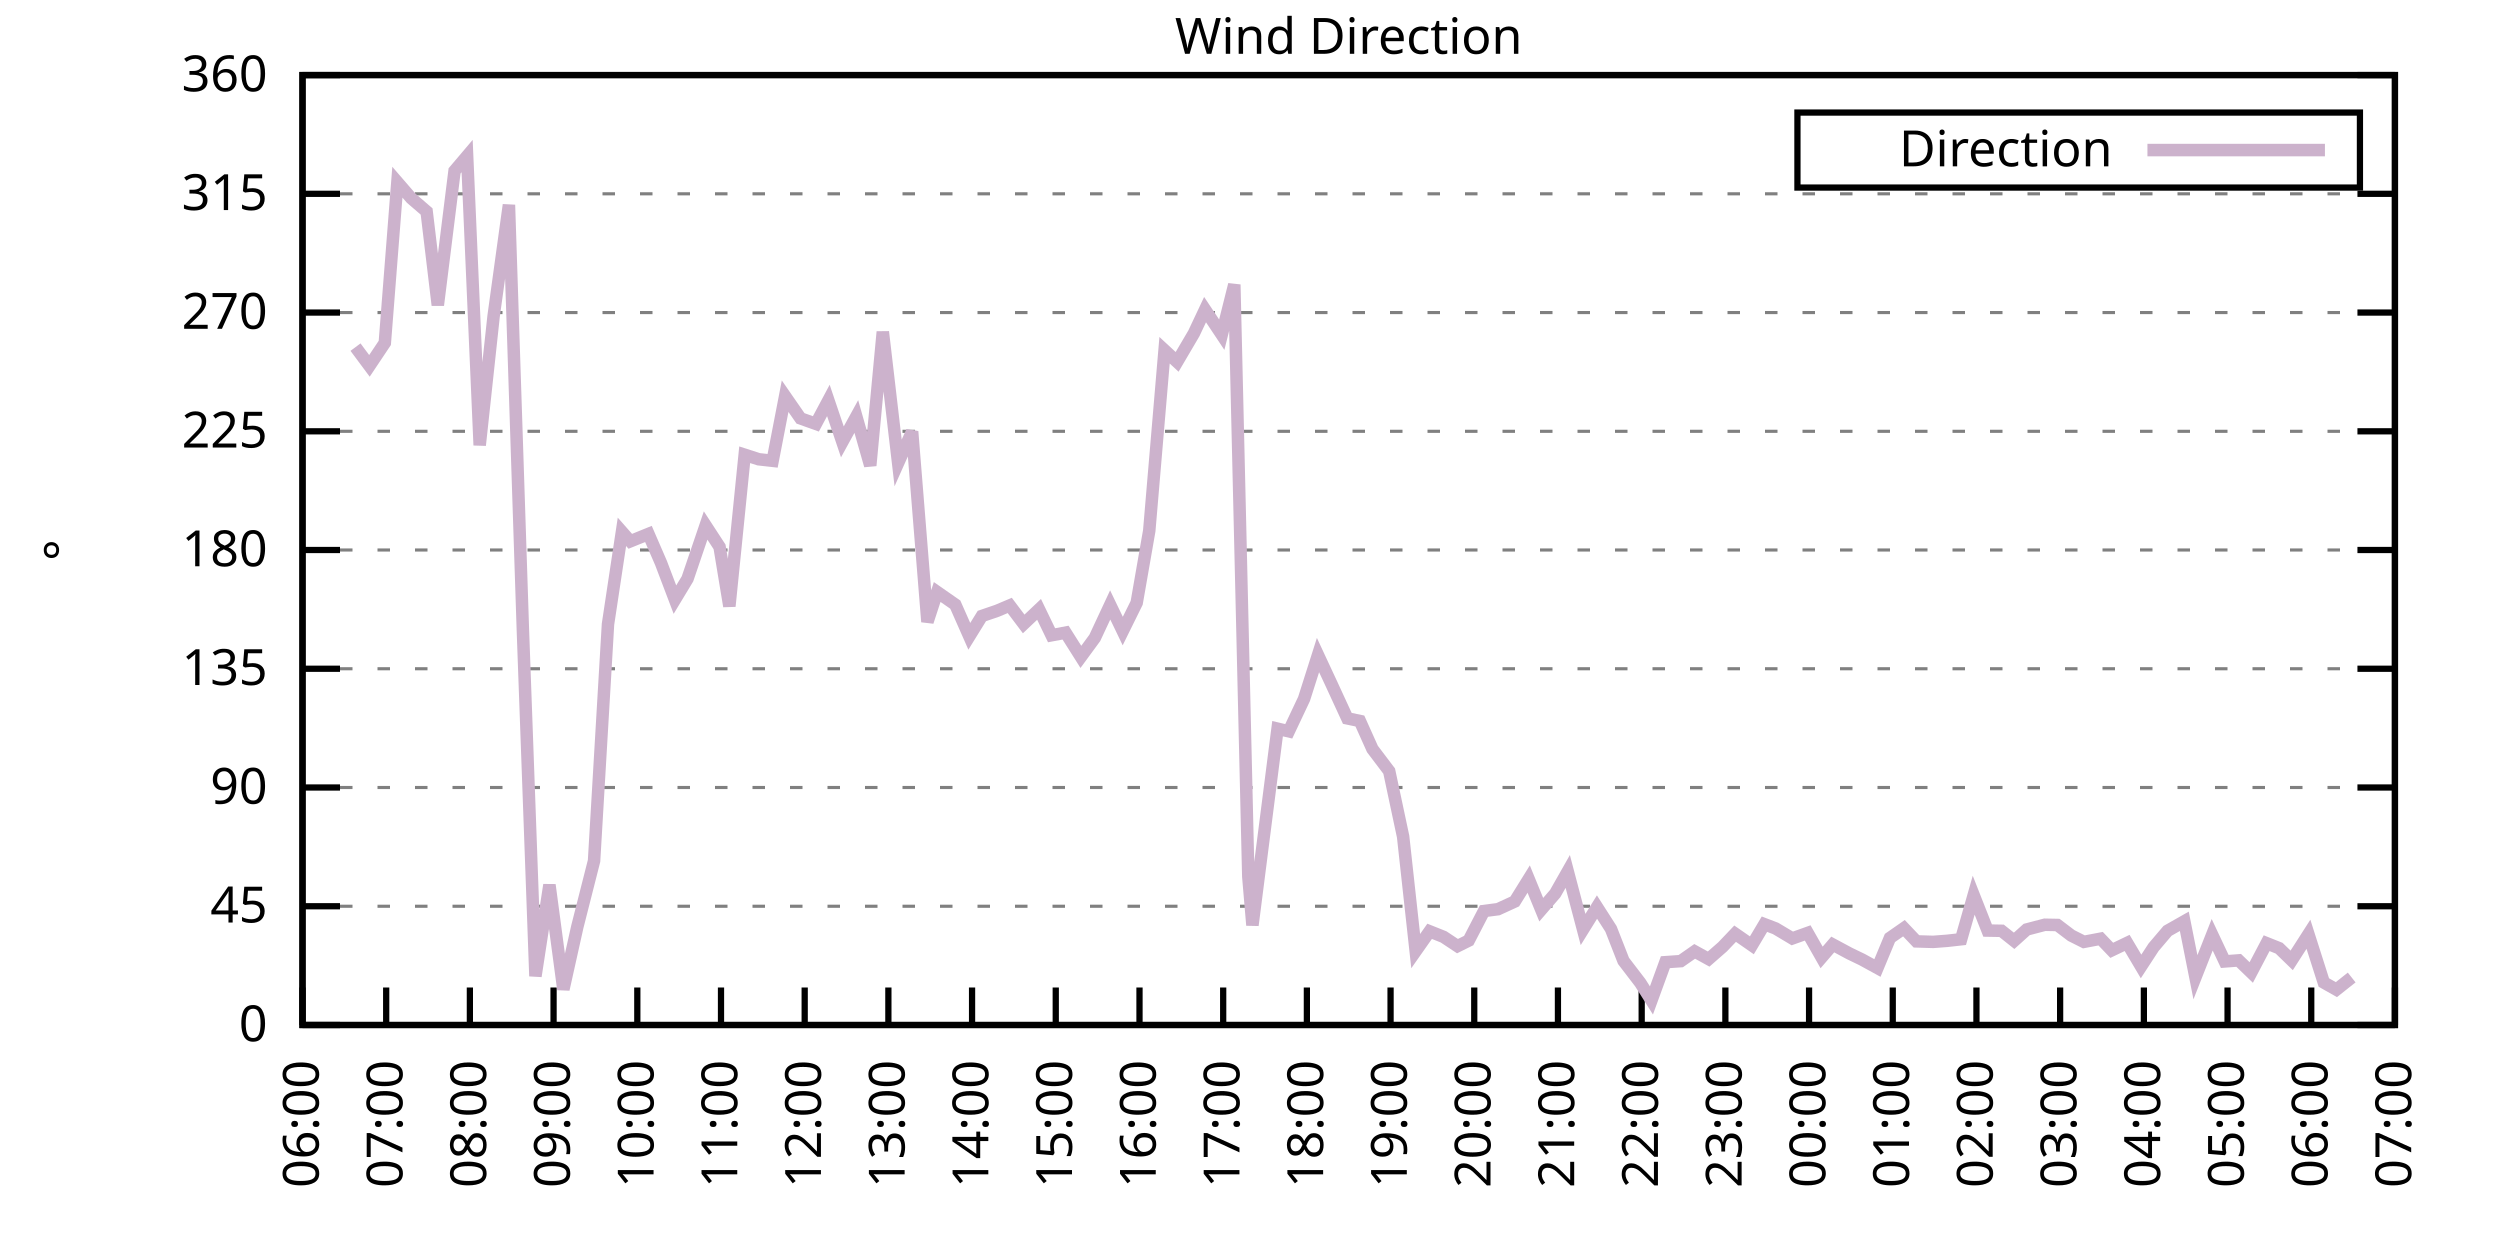
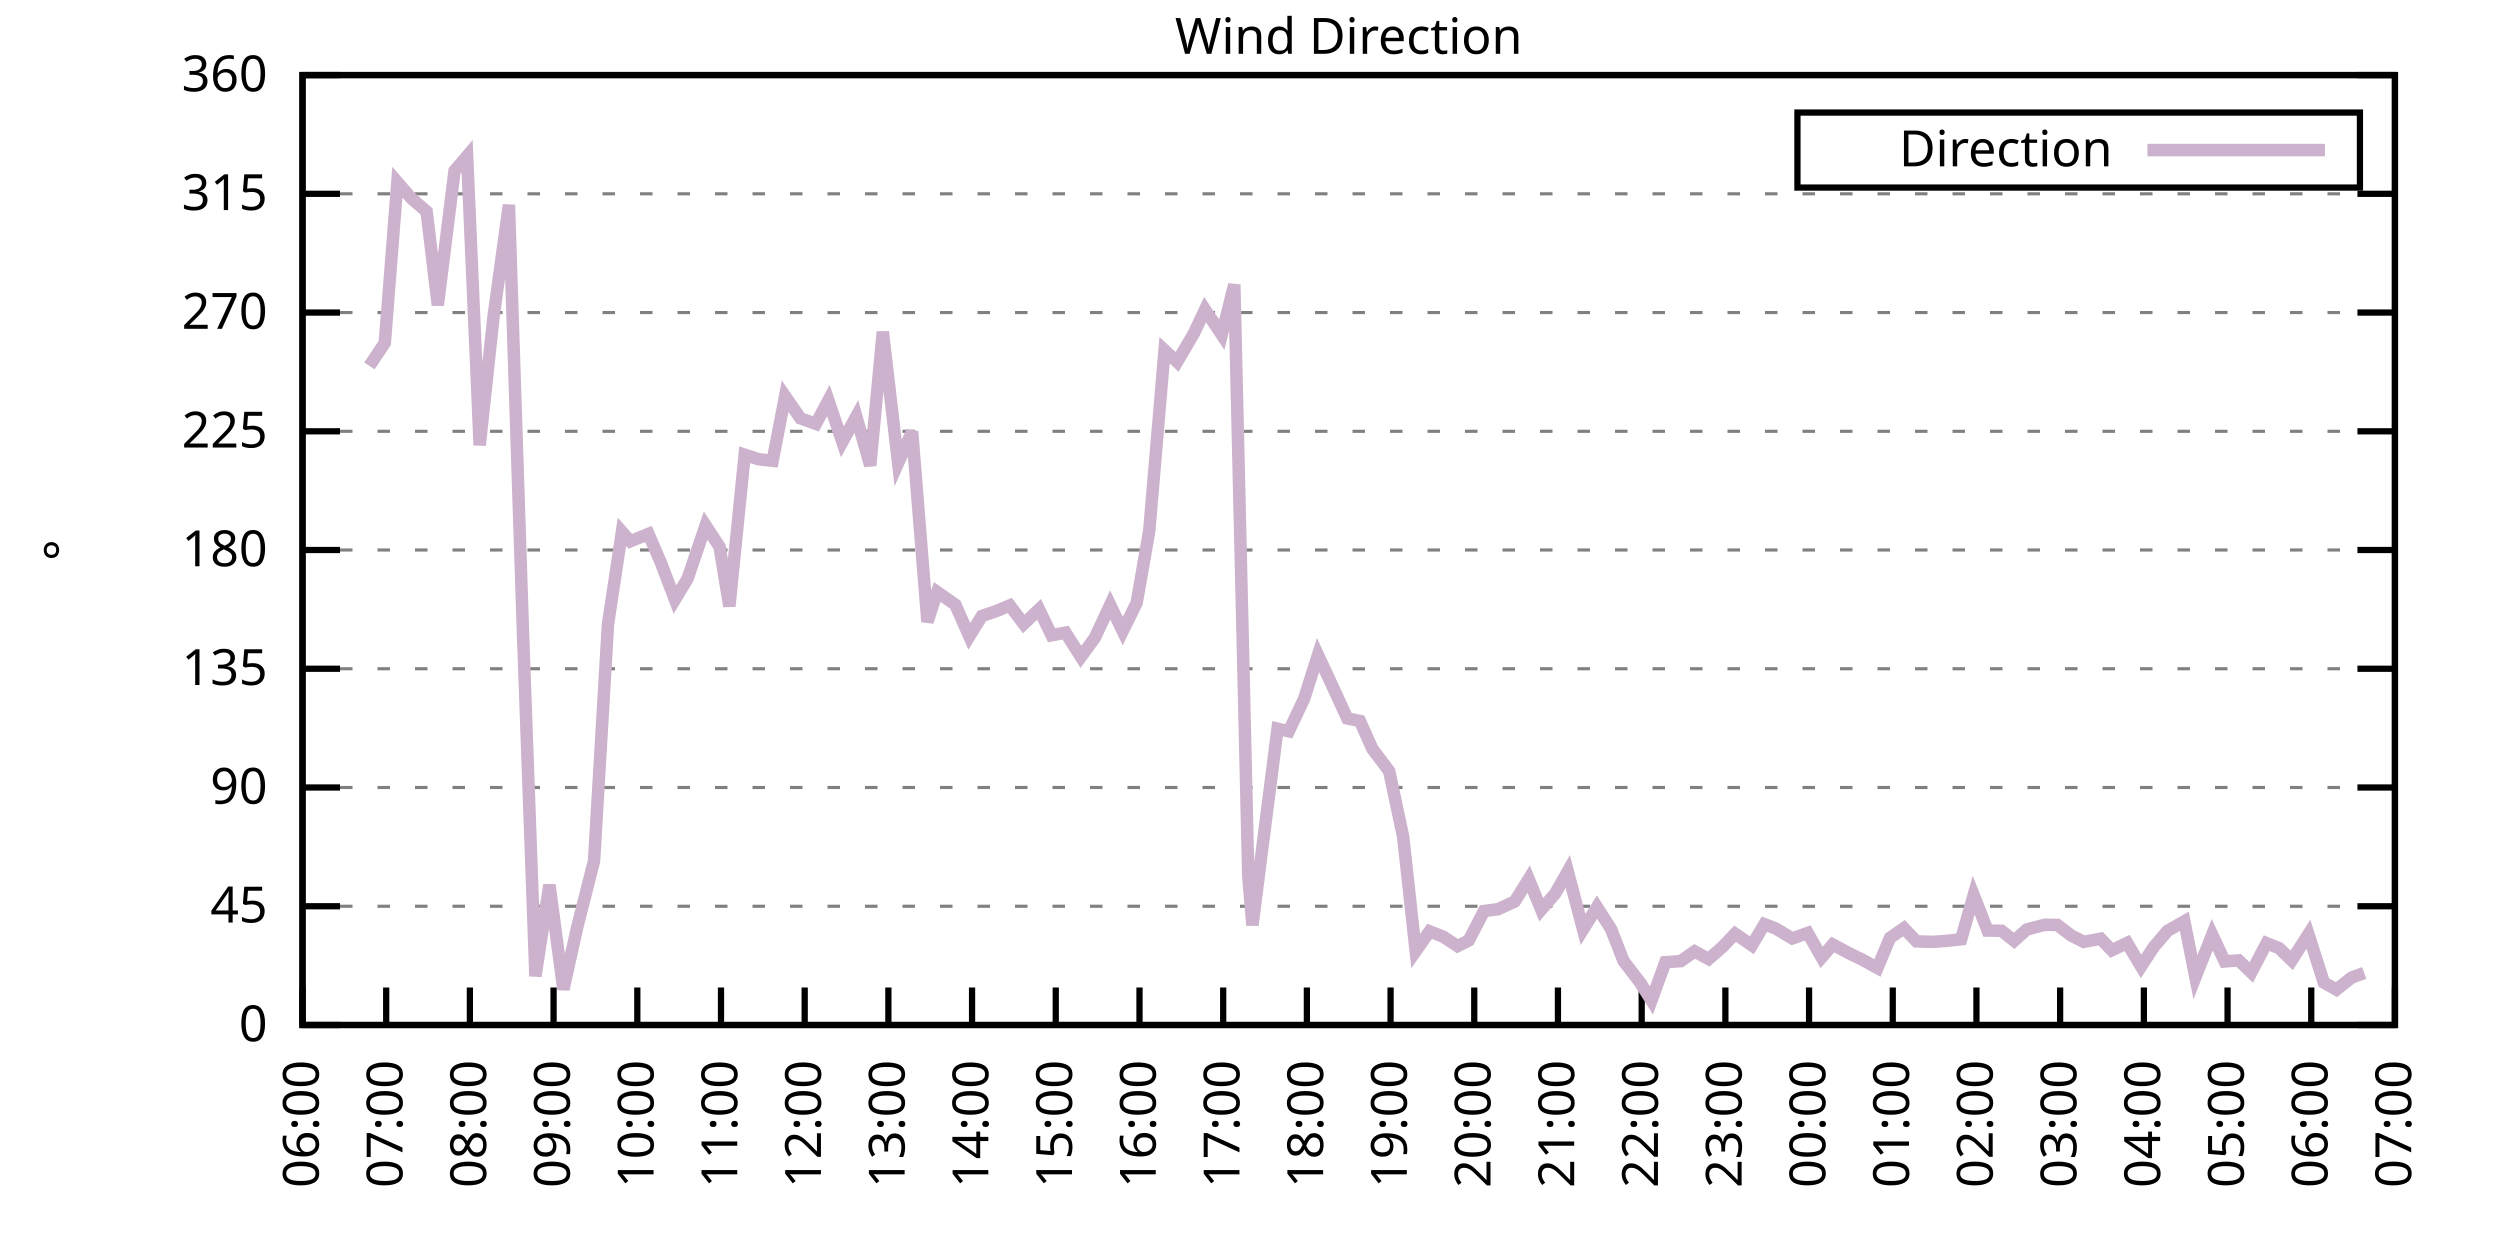
<svg xmlns="http://www.w3.org/2000/svg" xmlns:xlink="http://www.w3.org/1999/xlink" width="400" height="200" viewBox="0 0 400 200">
  <g id="gnuplot_canvas">
    <rect x="0" y="0" width="400" height="200" fill="none" />
    <defs>
      <circle id="gpDot" r="0.5" stroke-width="0.5" stroke="currentColor" />
      <path id="gpPt0" stroke-width="0.333" stroke="currentColor" d="M-1,0 h2 M0,-1 v2" />
      <path id="gpPt1" stroke-width="0.333" stroke="currentColor" d="M-1,-1 L1,1 M1,-1 L-1,1" />
      <path id="gpPt2" stroke-width="0.333" stroke="currentColor" d="M-1,0 L1,0 M0,-1 L0,1 M-1,-1 L1,1 M-1,1 L1,-1" />
      <rect id="gpPt3" stroke-width="0.333" stroke="currentColor" x="-1" y="-1" width="2" height="2" />
      <rect id="gpPt4" stroke-width="0.333" stroke="currentColor" fill="currentColor" x="-1" y="-1" width="2" height="2" />
      <circle id="gpPt5" stroke-width="0.333" stroke="currentColor" cx="0" cy="0" r="1" />
      <use xlink:href="#gpPt5" id="gpPt6" fill="currentColor" stroke="none" />
      <path id="gpPt7" stroke-width="0.333" stroke="currentColor" d="M0,-1.33 L-1.33,0.67 L1.33,0.67 z" />
      <use xlink:href="#gpPt7" id="gpPt8" fill="currentColor" stroke="none" />
      <use xlink:href="#gpPt7" id="gpPt9" stroke="currentColor" transform="rotate(180)" />
      <use xlink:href="#gpPt9" id="gpPt10" fill="currentColor" stroke="none" />
      <use xlink:href="#gpPt3" id="gpPt11" stroke="currentColor" transform="rotate(45)" />
      <use xlink:href="#gpPt11" id="gpPt12" fill="currentColor" stroke="none" />
      <path id="gpPt13" stroke-width="0.333" stroke="currentColor" d="M0,1.330 L1.265,0.411 L0.782,-1.067 L-0.782,-1.076 L-1.265,0.411 z" />
      <use xlink:href="#gpPt13" id="gpPt14" fill="currentColor" stroke="none" />
      <filter id="textbox" filterUnits="objectBoundingBox" x="0" y="0" height="1" width="1">
        <feFlood flood-color="white" flood-opacity="1" result="bgnd" />
        <feComposite in="SourceGraphic" in2="bgnd" operator="atop" />
      </filter>
      <filter id="greybox" filterUnits="objectBoundingBox" x="0" y="0" height="1" width="1">
        <feFlood flood-color="lightgrey" flood-opacity="1" result="grey" />
        <feComposite in="SourceGraphic" in2="grey" operator="atop" />
      </filter>
    </defs>
    <g fill="none" color="white" stroke="currentColor" stroke-width="1.00" stroke-linecap="butt" stroke-linejoin="miter">
</g>
    <g fill="none" color="black" stroke="currentColor" stroke-width="1.00" stroke-linecap="butt" stroke-linejoin="miter">
      <g stroke="none" shape-rendering="crispEdges">
        <polygon fill="rgb(255, 255, 255)" points="48.40,164.00 383.18,164.00 383.18,12.02 48.40,12.02 " />
      </g>
    </g>
    <g fill="none" color="black" stroke="currentColor" stroke-width="1.00" stroke-linecap="butt" stroke-linejoin="miter">
</g>
    <g fill="none" color="black" stroke="black" stroke-width="0.50" stroke-linecap="butt" stroke-linejoin="miter">
</g>
    <g fill="none" color="gray" stroke="currentColor" stroke-width="0.50" stroke-linecap="butt" stroke-linejoin="miter">
      <path stroke="gray" stroke-dasharray="2,4" class="gridline" d="M48.40,164.00 L383.19,164.00  " />
    </g>
    <g fill="none" color="gray" stroke="gray" stroke-width="1.00" stroke-linecap="butt" stroke-linejoin="miter">
</g>
    <g fill="none" color="black" stroke="currentColor" stroke-width="1.00" stroke-linecap="butt" stroke-linejoin="miter">
      <path stroke="black" d="M48.40,164.00 L54.40,164.00 M383.19,164.00 L377.19,164.00  " />
      <g transform="translate(42.80,166.60)" stroke="none" fill="black" font-family="Sans" font-size="8.00" text-anchor="end">
        <text>
          <tspan font-family="Sans"> 0</tspan>
        </text>
      </g>
    </g>
    <g fill="none" color="black" stroke="currentColor" stroke-width="1.00" stroke-linecap="butt" stroke-linejoin="miter">
</g>
    <g fill="none" color="black" stroke="black" stroke-width="0.50" stroke-linecap="butt" stroke-linejoin="miter">
</g>
    <g fill="none" color="gray" stroke="currentColor" stroke-width="0.50" stroke-linecap="butt" stroke-linejoin="miter">
      <path stroke="gray" stroke-dasharray="2,4" class="gridline" d="M48.40,145.00 L383.19,145.00  " />
    </g>
    <g fill="none" color="gray" stroke="gray" stroke-width="1.00" stroke-linecap="butt" stroke-linejoin="miter">
</g>
    <g fill="none" color="black" stroke="currentColor" stroke-width="1.00" stroke-linecap="butt" stroke-linejoin="miter">
      <path stroke="black" d="M48.40,145.00 L54.40,145.00 M383.19,145.00 L377.19,145.00  " />
      <g transform="translate(42.80,147.60)" stroke="none" fill="black" font-family="Sans" font-size="8.00" text-anchor="end">
        <text>
          <tspan font-family="Sans"> 45</tspan>
        </text>
      </g>
    </g>
    <g fill="none" color="black" stroke="currentColor" stroke-width="1.00" stroke-linecap="butt" stroke-linejoin="miter">
</g>
    <g fill="none" color="black" stroke="black" stroke-width="0.50" stroke-linecap="butt" stroke-linejoin="miter">
</g>
    <g fill="none" color="gray" stroke="currentColor" stroke-width="0.50" stroke-linecap="butt" stroke-linejoin="miter">
      <path stroke="gray" stroke-dasharray="2,4" class="gridline" d="M48.40,126.00 L383.19,126.00  " />
    </g>
    <g fill="none" color="gray" stroke="gray" stroke-width="1.00" stroke-linecap="butt" stroke-linejoin="miter">
</g>
    <g fill="none" color="black" stroke="currentColor" stroke-width="1.00" stroke-linecap="butt" stroke-linejoin="miter">
      <path stroke="black" d="M48.40,126.00 L54.40,126.00 M383.19,126.00 L377.19,126.00  " />
      <g transform="translate(42.80,128.60)" stroke="none" fill="black" font-family="Sans" font-size="8.00" text-anchor="end">
        <text>
          <tspan font-family="Sans"> 90</tspan>
        </text>
      </g>
    </g>
    <g fill="none" color="black" stroke="currentColor" stroke-width="1.00" stroke-linecap="butt" stroke-linejoin="miter">
</g>
    <g fill="none" color="black" stroke="black" stroke-width="0.50" stroke-linecap="butt" stroke-linejoin="miter">
</g>
    <g fill="none" color="gray" stroke="currentColor" stroke-width="0.50" stroke-linecap="butt" stroke-linejoin="miter">
      <path stroke="gray" stroke-dasharray="2,4" class="gridline" d="M48.40,107.00 L383.19,107.00  " />
    </g>
    <g fill="none" color="gray" stroke="gray" stroke-width="1.00" stroke-linecap="butt" stroke-linejoin="miter">
</g>
    <g fill="none" color="black" stroke="currentColor" stroke-width="1.00" stroke-linecap="butt" stroke-linejoin="miter">
      <path stroke="black" d="M48.40,107.00 L54.40,107.00 M383.19,107.00 L377.19,107.00  " />
      <g transform="translate(42.80,109.60)" stroke="none" fill="black" font-family="Sans" font-size="8.00" text-anchor="end">
        <text>
          <tspan font-family="Sans"> 135</tspan>
        </text>
      </g>
    </g>
    <g fill="none" color="black" stroke="currentColor" stroke-width="1.00" stroke-linecap="butt" stroke-linejoin="miter">
</g>
    <g fill="none" color="black" stroke="black" stroke-width="0.50" stroke-linecap="butt" stroke-linejoin="miter">
</g>
    <g fill="none" color="gray" stroke="currentColor" stroke-width="0.50" stroke-linecap="butt" stroke-linejoin="miter">
      <path stroke="gray" stroke-dasharray="2,4" class="gridline" d="M48.40,88.00 L383.19,88.00  " />
    </g>
    <g fill="none" color="gray" stroke="gray" stroke-width="1.00" stroke-linecap="butt" stroke-linejoin="miter">
</g>
    <g fill="none" color="black" stroke="currentColor" stroke-width="1.00" stroke-linecap="butt" stroke-linejoin="miter">
      <path stroke="black" d="M48.40,88.00 L54.40,88.00 M383.19,88.00 L377.19,88.00  " />
      <g transform="translate(42.80,90.60)" stroke="none" fill="black" font-family="Sans" font-size="8.00" text-anchor="end">
        <text>
          <tspan font-family="Sans"> 180</tspan>
        </text>
      </g>
    </g>
    <g fill="none" color="black" stroke="currentColor" stroke-width="1.00" stroke-linecap="butt" stroke-linejoin="miter">
</g>
    <g fill="none" color="black" stroke="black" stroke-width="0.50" stroke-linecap="butt" stroke-linejoin="miter">
</g>
    <g fill="none" color="gray" stroke="currentColor" stroke-width="0.50" stroke-linecap="butt" stroke-linejoin="miter">
      <path stroke="gray" stroke-dasharray="2,4" class="gridline" d="M48.40,69.01 L383.19,69.01  " />
    </g>
    <g fill="none" color="gray" stroke="gray" stroke-width="1.00" stroke-linecap="butt" stroke-linejoin="miter">
</g>
    <g fill="none" color="black" stroke="currentColor" stroke-width="1.00" stroke-linecap="butt" stroke-linejoin="miter">
      <path stroke="black" d="M48.40,69.01 L54.40,69.01 M383.19,69.01 L377.19,69.01  " />
      <g transform="translate(42.80,71.61)" stroke="none" fill="black" font-family="Sans" font-size="8.00" text-anchor="end">
        <text>
          <tspan font-family="Sans"> 225</tspan>
        </text>
      </g>
    </g>
    <g fill="none" color="black" stroke="currentColor" stroke-width="1.00" stroke-linecap="butt" stroke-linejoin="miter">
</g>
    <g fill="none" color="black" stroke="black" stroke-width="0.50" stroke-linecap="butt" stroke-linejoin="miter">
</g>
    <g fill="none" color="gray" stroke="currentColor" stroke-width="0.50" stroke-linecap="butt" stroke-linejoin="miter">
      <path stroke="gray" stroke-dasharray="2,4" class="gridline" d="M48.40,50.01 L383.19,50.01  " />
    </g>
    <g fill="none" color="gray" stroke="gray" stroke-width="1.00" stroke-linecap="butt" stroke-linejoin="miter">
</g>
    <g fill="none" color="black" stroke="currentColor" stroke-width="1.00" stroke-linecap="butt" stroke-linejoin="miter">
      <path stroke="black" d="M48.40,50.01 L54.40,50.01 M383.19,50.01 L377.19,50.01  " />
      <g transform="translate(42.80,52.61)" stroke="none" fill="black" font-family="Sans" font-size="8.00" text-anchor="end">
        <text>
          <tspan font-family="Sans"> 270</tspan>
        </text>
      </g>
    </g>
    <g fill="none" color="black" stroke="currentColor" stroke-width="1.00" stroke-linecap="butt" stroke-linejoin="miter">
</g>
    <g fill="none" color="black" stroke="black" stroke-width="0.50" stroke-linecap="butt" stroke-linejoin="miter">
</g>
    <g fill="none" color="gray" stroke="currentColor" stroke-width="0.50" stroke-linecap="butt" stroke-linejoin="miter">
      <path stroke="gray" stroke-dasharray="2,4" class="gridline" d="M48.40,31.01 L383.19,31.01  " />
    </g>
    <g fill="none" color="gray" stroke="gray" stroke-width="1.00" stroke-linecap="butt" stroke-linejoin="miter">
</g>
    <g fill="none" color="black" stroke="currentColor" stroke-width="1.00" stroke-linecap="butt" stroke-linejoin="miter">
      <path stroke="black" d="M48.40,31.01 L54.40,31.01 M383.19,31.01 L377.19,31.01  " />
      <g transform="translate(42.80,33.61)" stroke="none" fill="black" font-family="Sans" font-size="8.00" text-anchor="end">
        <text>
          <tspan font-family="Sans"> 315</tspan>
        </text>
      </g>
    </g>
    <g fill="none" color="black" stroke="currentColor" stroke-width="1.00" stroke-linecap="butt" stroke-linejoin="miter">
</g>
    <g fill="none" color="black" stroke="black" stroke-width="0.50" stroke-linecap="butt" stroke-linejoin="miter">
</g>
    <g fill="none" color="gray" stroke="currentColor" stroke-width="0.50" stroke-linecap="butt" stroke-linejoin="miter">
      <path stroke="gray" stroke-dasharray="2,4" class="gridline" d="M48.40,12.01 L383.19,12.01  " />
    </g>
    <g fill="none" color="gray" stroke="gray" stroke-width="1.00" stroke-linecap="butt" stroke-linejoin="miter">
</g>
    <g fill="none" color="black" stroke="currentColor" stroke-width="1.00" stroke-linecap="butt" stroke-linejoin="miter">
      <path stroke="black" d="M48.40,12.01 L54.40,12.01 M383.19,12.01 L377.19,12.01  " />
      <g transform="translate(42.80,14.61)" stroke="none" fill="black" font-family="Sans" font-size="8.00" text-anchor="end">
        <text>
          <tspan font-family="Sans"> 360</tspan>
        </text>
      </g>
    </g>
    <g fill="none" color="black" stroke="currentColor" stroke-width="1.00" stroke-linecap="butt" stroke-linejoin="miter">
      <path stroke="black" d="M48.40,164.00 L48.40,158.00  " />
      <g transform="translate(51.00,169.60) rotate(270.00)" stroke="none" fill="black" font-family="Sans" font-size="8.00" text-anchor="end">
        <text>
          <tspan font-family="Sans">06:00</tspan>
        </text>
      </g>
    </g>
    <g fill="none" color="black" stroke="currentColor" stroke-width="1.00" stroke-linecap="butt" stroke-linejoin="miter">
      <path stroke="black" d="M61.79,164.00 L61.79,158.00  " />
      <g transform="translate(64.39,169.60) rotate(270.00)" stroke="none" fill="black" font-family="Sans" font-size="8.00" text-anchor="end">
        <text>
          <tspan font-family="Sans">07:00</tspan>
        </text>
      </g>
    </g>
    <g fill="none" color="black" stroke="currentColor" stroke-width="1.00" stroke-linecap="butt" stroke-linejoin="miter">
      <path stroke="black" d="M75.18,164.00 L75.18,158.00  " />
      <g transform="translate(77.78,169.60) rotate(270.00)" stroke="none" fill="black" font-family="Sans" font-size="8.00" text-anchor="end">
        <text>
          <tspan font-family="Sans">08:00</tspan>
        </text>
      </g>
    </g>
    <g fill="none" color="black" stroke="currentColor" stroke-width="1.00" stroke-linecap="butt" stroke-linejoin="miter">
      <path stroke="black" d="M88.57,164.00 L88.57,158.00  " />
      <g transform="translate(91.17,169.60) rotate(270.00)" stroke="none" fill="black" font-family="Sans" font-size="8.00" text-anchor="end">
        <text>
          <tspan font-family="Sans">09:00</tspan>
        </text>
      </g>
    </g>
    <g fill="none" color="black" stroke="currentColor" stroke-width="1.00" stroke-linecap="butt" stroke-linejoin="miter">
      <path stroke="black" d="M101.97,164.00 L101.97,158.00  " />
      <g transform="translate(104.57,169.60) rotate(270.00)" stroke="none" fill="black" font-family="Sans" font-size="8.00" text-anchor="end">
        <text>
          <tspan font-family="Sans">10:00</tspan>
        </text>
      </g>
    </g>
    <g fill="none" color="black" stroke="currentColor" stroke-width="1.00" stroke-linecap="butt" stroke-linejoin="miter">
      <path stroke="black" d="M115.36,164.00 L115.36,158.00  " />
      <g transform="translate(117.96,169.60) rotate(270.00)" stroke="none" fill="black" font-family="Sans" font-size="8.00" text-anchor="end">
        <text>
          <tspan font-family="Sans">11:00</tspan>
        </text>
      </g>
    </g>
    <g fill="none" color="black" stroke="currentColor" stroke-width="1.00" stroke-linecap="butt" stroke-linejoin="miter">
      <path stroke="black" d="M128.75,164.00 L128.75,158.00  " />
      <g transform="translate(131.35,169.60) rotate(270.00)" stroke="none" fill="black" font-family="Sans" font-size="8.00" text-anchor="end">
        <text>
          <tspan font-family="Sans">12:00</tspan>
        </text>
      </g>
    </g>
    <g fill="none" color="black" stroke="currentColor" stroke-width="1.00" stroke-linecap="butt" stroke-linejoin="miter">
      <path stroke="black" d="M142.14,164.00 L142.14,158.00  " />
      <g transform="translate(144.74,169.60) rotate(270.00)" stroke="none" fill="black" font-family="Sans" font-size="8.00" text-anchor="end">
        <text>
          <tspan font-family="Sans">13:00</tspan>
        </text>
      </g>
    </g>
    <g fill="none" color="black" stroke="currentColor" stroke-width="1.00" stroke-linecap="butt" stroke-linejoin="miter">
      <path stroke="black" d="M155.53,164.00 L155.53,158.00  " />
      <g transform="translate(158.13,169.60) rotate(270.00)" stroke="none" fill="black" font-family="Sans" font-size="8.00" text-anchor="end">
        <text>
          <tspan font-family="Sans">14:00</tspan>
        </text>
      </g>
    </g>
    <g fill="none" color="black" stroke="currentColor" stroke-width="1.00" stroke-linecap="butt" stroke-linejoin="miter">
      <path stroke="black" d="M168.92,164.00 L168.92,158.00  " />
      <g transform="translate(171.52,169.60) rotate(270.00)" stroke="none" fill="black" font-family="Sans" font-size="8.00" text-anchor="end">
        <text>
          <tspan font-family="Sans">15:00</tspan>
        </text>
      </g>
    </g>
    <g fill="none" color="black" stroke="currentColor" stroke-width="1.00" stroke-linecap="butt" stroke-linejoin="miter">
      <path stroke="black" d="M182.32,164.00 L182.32,158.00  " />
      <g transform="translate(184.92,169.60) rotate(270.00)" stroke="none" fill="black" font-family="Sans" font-size="8.00" text-anchor="end">
        <text>
          <tspan font-family="Sans">16:00</tspan>
        </text>
      </g>
    </g>
    <g fill="none" color="black" stroke="currentColor" stroke-width="1.00" stroke-linecap="butt" stroke-linejoin="miter">
      <path stroke="black" d="M195.71,164.00 L195.71,158.00  " />
      <g transform="translate(198.31,169.60) rotate(270.00)" stroke="none" fill="black" font-family="Sans" font-size="8.00" text-anchor="end">
        <text>
          <tspan font-family="Sans">17:00</tspan>
        </text>
      </g>
    </g>
    <g fill="none" color="black" stroke="currentColor" stroke-width="1.00" stroke-linecap="butt" stroke-linejoin="miter">
      <path stroke="black" d="M209.10,164.00 L209.10,158.00  " />
      <g transform="translate(211.70,169.60) rotate(270.00)" stroke="none" fill="black" font-family="Sans" font-size="8.00" text-anchor="end">
        <text>
          <tspan font-family="Sans">18:00</tspan>
        </text>
      </g>
    </g>
    <g fill="none" color="black" stroke="currentColor" stroke-width="1.00" stroke-linecap="butt" stroke-linejoin="miter">
      <path stroke="black" d="M222.49,164.00 L222.49,158.00  " />
      <g transform="translate(225.09,169.60) rotate(270.00)" stroke="none" fill="black" font-family="Sans" font-size="8.00" text-anchor="end">
        <text>
          <tspan font-family="Sans">19:00</tspan>
        </text>
      </g>
    </g>
    <g fill="none" color="black" stroke="currentColor" stroke-width="1.00" stroke-linecap="butt" stroke-linejoin="miter">
      <path stroke="black" d="M235.88,164.00 L235.88,158.00  " />
      <g transform="translate(238.48,169.60) rotate(270.00)" stroke="none" fill="black" font-family="Sans" font-size="8.00" text-anchor="end">
        <text>
          <tspan font-family="Sans">20:00</tspan>
        </text>
      </g>
    </g>
    <g fill="none" color="black" stroke="currentColor" stroke-width="1.00" stroke-linecap="butt" stroke-linejoin="miter">
      <path stroke="black" d="M249.27,164.00 L249.27,158.00  " />
      <g transform="translate(251.87,169.60) rotate(270.00)" stroke="none" fill="black" font-family="Sans" font-size="8.00" text-anchor="end">
        <text>
          <tspan font-family="Sans">21:00</tspan>
        </text>
      </g>
    </g>
    <g fill="none" color="black" stroke="currentColor" stroke-width="1.00" stroke-linecap="butt" stroke-linejoin="miter">
      <path stroke="black" d="M262.67,164.00 L262.67,158.00  " />
      <g transform="translate(265.27,169.60) rotate(270.00)" stroke="none" fill="black" font-family="Sans" font-size="8.00" text-anchor="end">
        <text>
          <tspan font-family="Sans">22:00</tspan>
        </text>
      </g>
    </g>
    <g fill="none" color="black" stroke="currentColor" stroke-width="1.00" stroke-linecap="butt" stroke-linejoin="miter">
      <path stroke="black" d="M276.06,164.00 L276.06,158.00  " />
      <g transform="translate(278.66,169.60) rotate(270.00)" stroke="none" fill="black" font-family="Sans" font-size="8.00" text-anchor="end">
        <text>
          <tspan font-family="Sans">23:00</tspan>
        </text>
      </g>
    </g>
    <g fill="none" color="black" stroke="currentColor" stroke-width="1.00" stroke-linecap="butt" stroke-linejoin="miter">
      <path stroke="black" d="M289.45,164.00 L289.45,158.00  " />
      <g transform="translate(292.05,169.60) rotate(270.00)" stroke="none" fill="black" font-family="Sans" font-size="8.00" text-anchor="end">
        <text>
          <tspan font-family="Sans">00:00</tspan>
        </text>
      </g>
    </g>
    <g fill="none" color="black" stroke="currentColor" stroke-width="1.00" stroke-linecap="butt" stroke-linejoin="miter">
      <path stroke="black" d="M302.84,164.00 L302.84,158.00  " />
      <g transform="translate(305.44,169.60) rotate(270.00)" stroke="none" fill="black" font-family="Sans" font-size="8.00" text-anchor="end">
        <text>
          <tspan font-family="Sans">01:00</tspan>
        </text>
      </g>
    </g>
    <g fill="none" color="black" stroke="currentColor" stroke-width="1.00" stroke-linecap="butt" stroke-linejoin="miter">
      <path stroke="black" d="M316.23,164.00 L316.23,158.00  " />
      <g transform="translate(318.83,169.60) rotate(270.00)" stroke="none" fill="black" font-family="Sans" font-size="8.00" text-anchor="end">
        <text>
          <tspan font-family="Sans">02:00</tspan>
        </text>
      </g>
    </g>
    <g fill="none" color="black" stroke="currentColor" stroke-width="1.00" stroke-linecap="butt" stroke-linejoin="miter">
      <path stroke="black" d="M329.62,164.00 L329.62,158.00  " />
      <g transform="translate(332.22,169.60) rotate(270.00)" stroke="none" fill="black" font-family="Sans" font-size="8.00" text-anchor="end">
        <text>
          <tspan font-family="Sans">03:00</tspan>
        </text>
      </g>
    </g>
    <g fill="none" color="black" stroke="currentColor" stroke-width="1.00" stroke-linecap="butt" stroke-linejoin="miter">
      <path stroke="black" d="M343.02,164.00 L343.02,158.00  " />
      <g transform="translate(345.62,169.60) rotate(270.00)" stroke="none" fill="black" font-family="Sans" font-size="8.00" text-anchor="end">
        <text>
          <tspan font-family="Sans">04:00</tspan>
        </text>
      </g>
    </g>
    <g fill="none" color="black" stroke="currentColor" stroke-width="1.00" stroke-linecap="butt" stroke-linejoin="miter">
      <path stroke="black" d="M356.41,164.00 L356.41,158.00  " />
      <g transform="translate(359.01,169.60) rotate(270.00)" stroke="none" fill="black" font-family="Sans" font-size="8.00" text-anchor="end">
        <text>
          <tspan font-family="Sans">05:00</tspan>
        </text>
      </g>
    </g>
    <g fill="none" color="black" stroke="currentColor" stroke-width="1.00" stroke-linecap="butt" stroke-linejoin="miter">
      <path stroke="black" d="M369.80,164.00 L369.80,158.00  " />
      <g transform="translate(372.40,169.60) rotate(270.00)" stroke="none" fill="black" font-family="Sans" font-size="8.00" text-anchor="end">
        <text>
          <tspan font-family="Sans">06:00</tspan>
        </text>
      </g>
    </g>
    <g fill="none" color="black" stroke="currentColor" stroke-width="1.00" stroke-linecap="butt" stroke-linejoin="miter">
      <path stroke="black" d="M383.19,164.00 L383.19,158.00  " />
      <g transform="translate(385.79,169.60) rotate(270.00)" stroke="none" fill="black" font-family="Sans" font-size="8.00" text-anchor="end">
        <text>
          <tspan font-family="Sans">07:00</tspan>
        </text>
      </g>
    </g>
    <g fill="none" color="black" stroke="currentColor" stroke-width="1.00" stroke-linecap="butt" stroke-linejoin="miter">
</g>
    <g fill="none" color="black" stroke="currentColor" stroke-width="1.00" stroke-linecap="butt" stroke-linejoin="miter">
      <path stroke="black" d="M48.40,12.01 L48.40,164.00 L383.19,164.00 L383.19,12.01 L48.40,12.01 Z  " />
    </g>
    <g fill="none" color="black" stroke="currentColor" stroke-width="1.00" stroke-linecap="butt" stroke-linejoin="miter">
</g>
    <g fill="none" color="black" stroke="currentColor" stroke-width="1.00" stroke-linecap="butt" stroke-linejoin="miter">
      <path stroke="black" d="M287.59,30.01 L287.59,18.01 L377.59,18.01 L377.59,30.01 L287.59,30.01 Z  " />
    </g>
    <g id="Wind_direction_plot_1">
      <g fill="none" color="white" stroke="black" stroke-width="2.00" stroke-linecap="butt" stroke-linejoin="miter">
</g>
      <g fill="none" color="black" stroke="currentColor" stroke-width="2.00" stroke-linecap="butt" stroke-linejoin="miter">
        <g transform="translate(337.99,26.61)" stroke="none" fill="black" font-family="Sans" font-size="8.00" text-anchor="end">
          <text>
            <tspan font-family="Sans">Direction</tspan>
          </text>
        </g>
      </g>
      <g fill="none" color="black" stroke="currentColor" stroke-width="2.00" stroke-linecap="butt" stroke-linejoin="miter">
-         <path stroke="rgb(204, 178, 204)" d="M343.59,24.01 L371.99,24.01 M56.88,55.54 L59.11,58.54 L61.57,54.86 L63.58,29.15 L65.81,31.73 L68.26,33.84   L70.05,48.83 L72.73,27.34 L74.74,24.97 L76.75,71.24 L78.98,50.56 L81.43,32.78 L83.66,100.76 L85.67,156.19   L87.91,141.58 L90.14,158.30 L92.37,148.29 L95.05,137.74 L97.28,99.87 L99.51,85.09 L100.85,86.61 L103.75,85.43   L105.76,90.07 L107.99,95.94 L110.00,92.61 L112.90,84.08 L115.13,87.50 L116.70,97.00 L119.15,72.76 L121.38,73.48   L123.62,73.73 L125.62,63.39 L128.08,66.94 L130.54,67.82 L132.54,64.07 L134.78,70.70 L137.01,66.64 L139.24,74.49   L141.25,53.09 L143.70,74.07 L145.94,69.05 L148.39,99.49 L149.95,94.72 L152.85,96.74 L155.09,101.81 L157.10,98.56   L159.55,97.72 L161.56,96.87 L163.79,99.83 L166.25,97.50 L168.25,101.64 L170.49,101.22 L172.94,105.10 L175.17,102.06   L177.63,96.79 L179.64,100.97 L181.87,96.45 L183.88,84.92 L186.33,56.04 L188.34,57.90 L191.02,53.34 L192.81,49.54   L195.48,53.55 L197.49,45.53 L199.73,140.27 L200.39,148.04 L204.41,116.59 L206.20,117.01 L208.65,111.82 L210.88,104.81   L213.12,109.62 L215.57,114.94 L217.58,115.36 L219.59,119.84 L222.27,123.38 L224.50,133.86 L226.51,152.18 L228.74,149.01   L230.97,149.90 L233.20,151.38 L234.99,150.49 L237.44,145.76 L239.68,145.47 L242.36,144.24 L244.59,140.65 L246.60,145.55   L248.83,142.97 L250.84,139.43 L253.29,148.72 L255.52,145.13 L257.76,148.63 L259.76,153.74 L262.44,157.24 L264.23,160.07   L266.46,153.95 L268.92,153.78 L271.15,152.22 L273.38,153.45 L275.61,151.50 L277.62,149.39 L280.30,151.25 L282.31,147.87   L284.09,148.55 L286.77,150.15 L289.23,149.27 L291.46,153.19 L293.24,151.12 L295.92,152.56 L297.93,153.53 L300.39,154.88   L302.39,150.07 L304.63,148.51 L306.63,150.62 L309.31,150.70 L311.54,150.53 L313.78,150.28 L315.79,143.23 L318.02,148.89   L320.25,148.93 L322.26,150.53 L324.27,148.72 L327.17,147.96 L329.18,148.00 L331.41,149.69 L333.42,150.70 L336.10,150.19   L337.88,152.05 L340.34,150.87 L342.57,154.63 L344.58,151.55 L346.81,148.93 L349.49,147.41 L351.27,156.36 L353.95,149.56   L355.96,153.83 L358.19,153.66 L360.20,155.60 L362.66,150.91 L364.66,151.71 L366.67,153.66 L369.35,149.48 L371.81,157.20   L373.82,158.34 L376.27,156.40  " />
+         <path stroke="rgb(204, 178, 204)" d="M343.59,24.01 L371.99,24.01 M59.11,58.54 L61.57,54.86 L63.58,29.15 L65.81,31.73 L68.26,33.84 L70.05,48.83   L72.73,27.34 L74.74,24.97 L76.75,71.24 L78.98,50.56 L81.43,32.78 L83.66,100.76 L85.67,156.19 L87.91,141.58   L90.14,158.30 L92.37,148.29 L95.05,137.74 L97.28,99.87 L99.51,85.09 L100.85,86.61 L103.75,85.43 L105.76,90.07   L107.99,95.94 L110.00,92.61 L112.90,84.08 L115.13,87.50 L116.70,97.00 L119.15,72.76 L121.38,73.48 L123.62,73.73   L125.62,63.39 L128.08,66.94 L130.54,67.82 L132.54,64.07 L134.78,70.70 L137.01,66.64 L139.24,74.49 L141.25,53.09   L143.70,74.07 L145.94,69.05 L148.39,99.49 L149.95,94.72 L152.85,96.74 L155.09,101.81 L157.10,98.56 L159.55,97.72   L161.56,96.87 L163.79,99.83 L166.25,97.50 L168.25,101.64 L170.49,101.22 L172.94,105.10 L175.17,102.06 L177.63,96.79   L179.64,100.97 L181.87,96.45 L183.88,84.92 L186.33,56.04 L188.34,57.90 L191.02,53.34 L192.81,49.54 L195.48,53.55   L197.49,45.53 L199.73,140.27 L200.39,148.04 L204.41,116.59 L206.20,117.01 L208.65,111.82 L210.88,104.81 L213.12,109.62   L215.57,114.94 L217.58,115.36 L219.59,119.84 L222.27,123.38 L224.50,133.86 L226.51,152.18 L228.74,149.01 L230.97,149.90   L233.20,151.38 L234.99,150.49 L237.44,145.76 L239.68,145.47 L242.36,144.24 L244.59,140.65 L246.60,145.55 L248.83,142.97   L250.84,139.43 L253.29,148.72 L255.52,145.13 L257.76,148.63 L259.76,153.74 L262.44,157.24 L264.23,160.07 L266.46,153.95   L268.92,153.78 L271.15,152.22 L273.38,153.45 L275.61,151.50 L277.62,149.39 L280.30,151.25 L282.31,147.87 L284.09,148.55   L286.77,150.15 L289.23,149.27 L291.46,153.19 L293.24,151.12 L295.92,152.56 L297.93,153.53 L300.39,154.88 L302.39,150.07   L304.63,148.51 L306.63,150.62 L309.31,150.70 L311.54,150.53 L313.78,150.28 L315.79,143.23 L318.02,148.89 L320.25,148.93   L322.26,150.53 L324.27,148.72 L327.17,147.96 L329.18,148.00 L331.41,149.69 L333.42,150.70 L336.10,150.19 L337.88,152.05   L340.34,150.87 L342.57,154.63 L344.58,151.55 L346.81,148.93 L349.49,147.41 L351.27,156.36 L353.95,149.56 L355.96,153.83   L358.19,153.66 L360.20,155.60 L362.66,150.91 L364.66,151.71 L366.67,153.66 L369.35,149.48 L371.81,157.20 L373.82,158.34   L376.27,156.40 L378.28,155.68  " />
      </g>
    </g>
    <g fill="none" color="black" stroke="currentColor" stroke-width="2.00" stroke-linecap="butt" stroke-linejoin="miter">
</g>
    <g fill="none" color="black" stroke="black" stroke-width="1.00" stroke-linecap="butt" stroke-linejoin="miter">
</g>
    <g fill="none" color="black" stroke="currentColor" stroke-width="1.00" stroke-linecap="butt" stroke-linejoin="miter">
      <path stroke="black" d="M48.40,12.01 L48.40,164.00 L383.19,164.00 L383.19,12.01 L48.40,12.01 Z  " />
      <g transform="translate(12.80,88.01) rotate(270.00)" stroke="none" fill="black" font-family="Sans" font-size="8.00" text-anchor="middle">
        <text>
          <tspan font-family="Sans">°</tspan>
        </text>
      </g>
    </g>
    <g fill="none" color="black" stroke="currentColor" stroke-width="1.00" stroke-linecap="butt" stroke-linejoin="miter">
</g>
    <g fill="none" color="black" stroke="currentColor" stroke-width="1.00" stroke-linecap="butt" stroke-linejoin="miter">
      <g transform="translate(215.79,8.61)" stroke="none" fill="black" font-family="Sans" font-size="8.00" text-anchor="middle">
        <text>
          <tspan font-family="Sans">Wind Direction</tspan>
        </text>
      </g>
    </g>
    <g fill="none" color="black" stroke="currentColor" stroke-width="1.00" stroke-linecap="butt" stroke-linejoin="miter">
</g>
  </g>
</svg>
